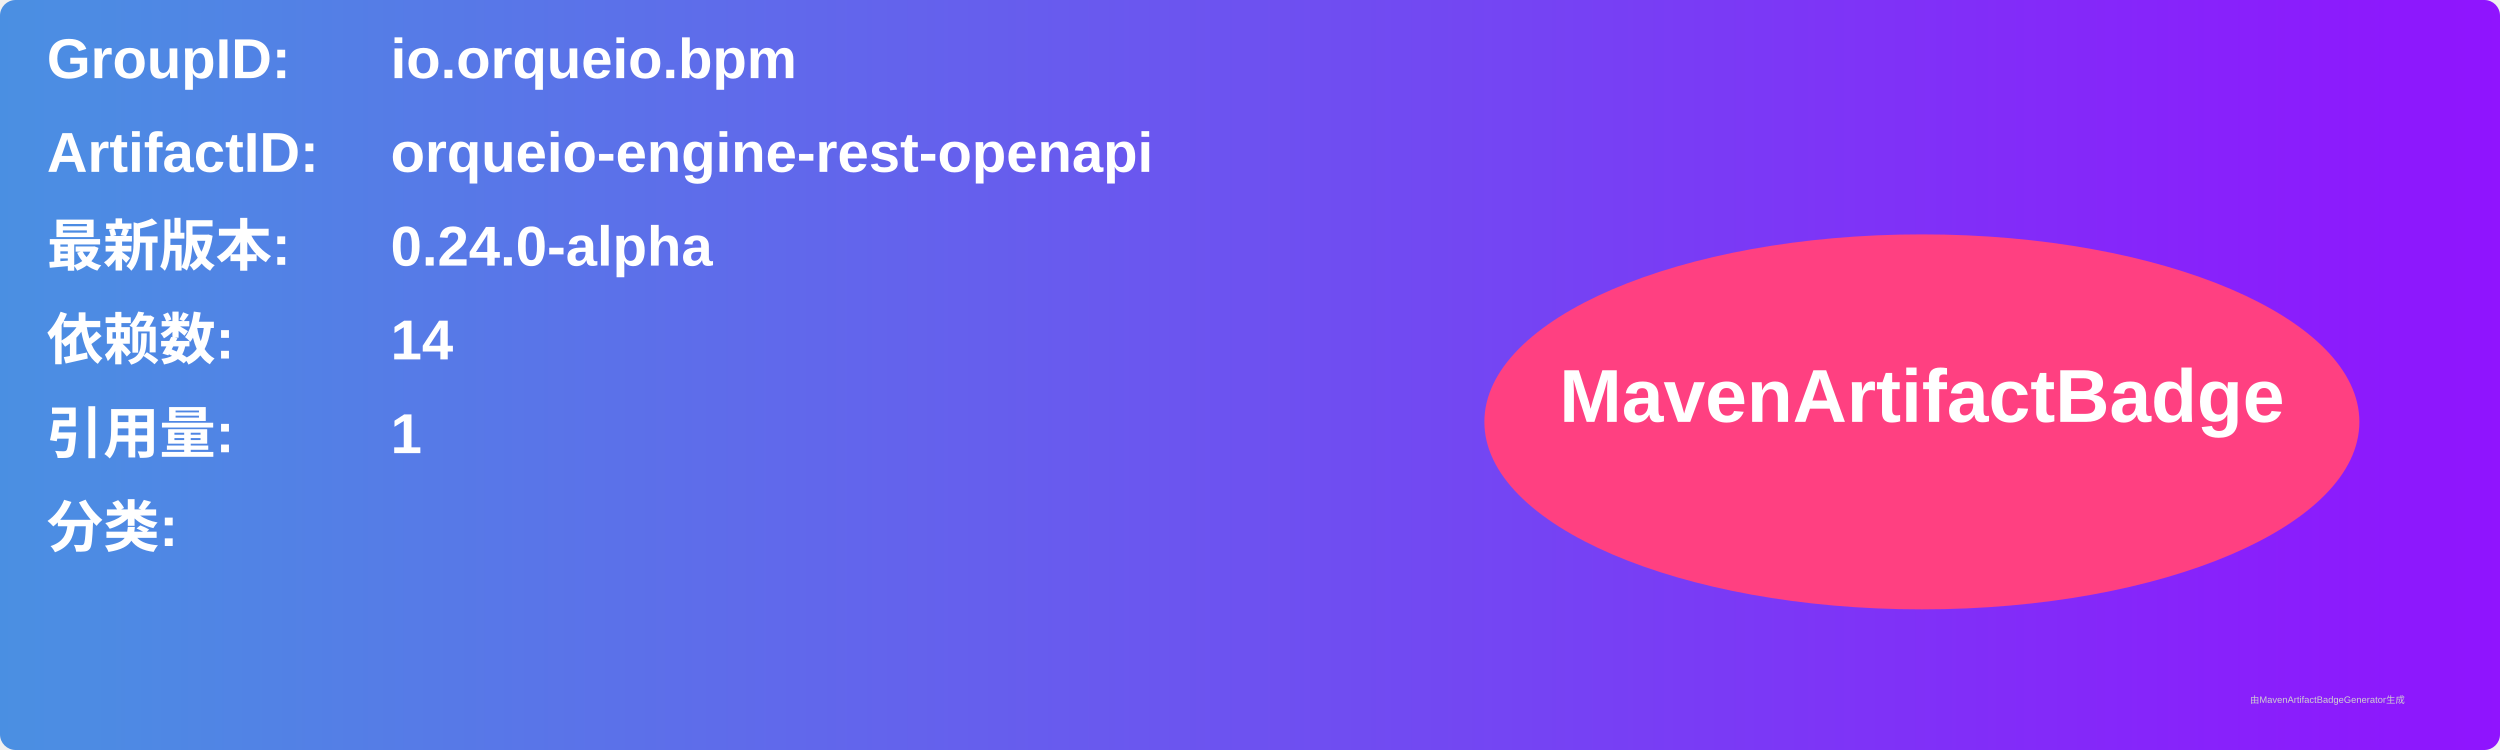
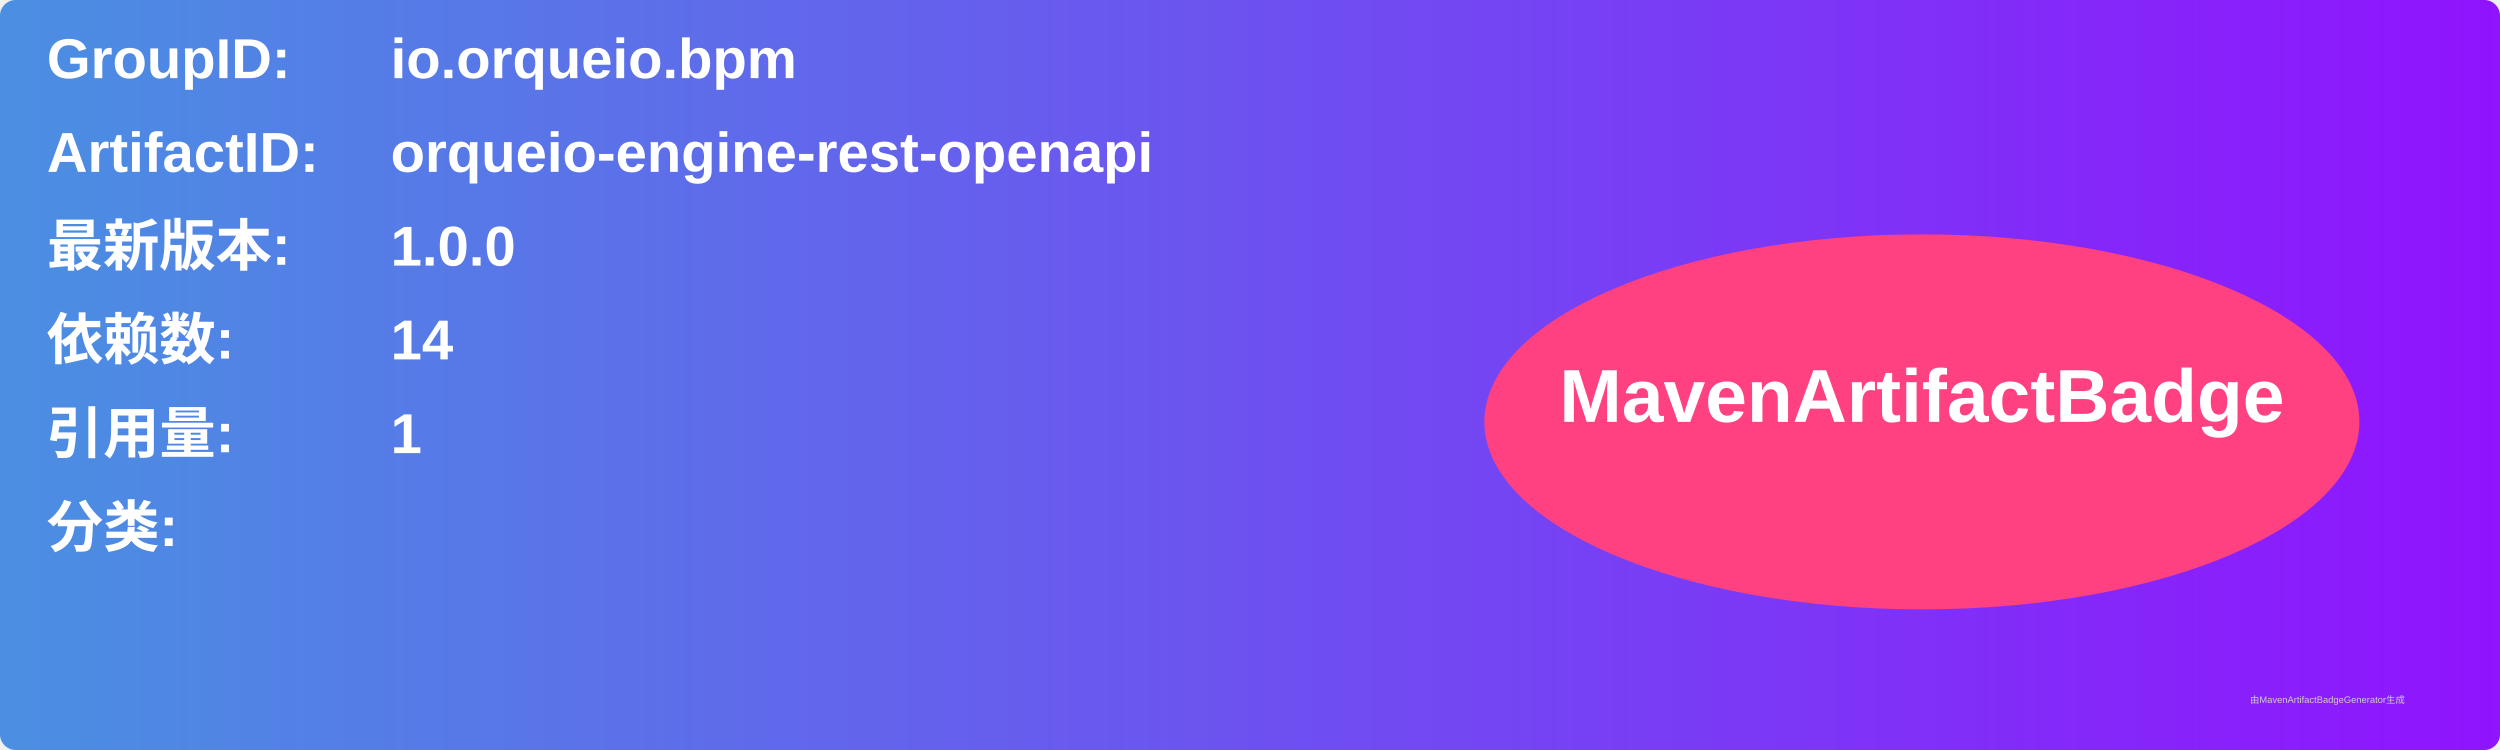
<svg xmlns="http://www.w3.org/2000/svg" width="800" height="240" viewBox="0 0 800 240">
  <linearGradient id="grad" x1="0%" y1="0%" x2="100%" y2="0%">
    <stop offset="0%" stop-color="#4a90e2" />
    <stop offset="100%" stop-color="#9013fe" />
  </linearGradient>
  <rect width="100%" height="100%" rx="5" ry="5" fill="url(#grad)" />
  <g transform="translate(15, 15)">
    <text x="0" y="10" font-family="Arial" font-size="18" fill="white" font-weight="bold" width="260">GroupID:</text>
    <text x="110" y="10" font-family="Arial" font-size="18" fill="white" font-weight="bold" width="460">io.orqueio.bpm</text>
    <text x="0" y="40" font-family="Arial" font-size="18" fill="white" font-weight="bold" width="260">ArtifactID:</text>
    <text x="110" y="40" font-family="Arial" font-size="18" fill="white" font-weight="bold" width="460">orqueio-engine-rest-openapi</text>
    <text x="0" y="70" font-family="Arial" font-size="18" fill="white" font-weight="bold">最新版本:</text>
    <text x="110" y="70" font-family="Arial" font-size="18" fill="white" font-weight="bold">
-       <tspan font-weight="bold">0.24.0-alpha</tspan>
+       <tspan font-weight="bold">1.0.0</tspan>
    </text>
    <text x="0" y="100" font-family="Arial" font-size="18" fill="white" font-weight="bold">依赖数: </text>
    <text x="110" y="100" font-family="Arial" font-size="18" fill="white">
      <tspan font-weight="bold">14</tspan>
    </text>
    <text x="0" y="130" font-family="Arial" font-size="18" fill="white" font-weight="bold">引用量: </text>
    <text x="110" y="130" font-family="Arial" font-size="18" fill="white">
      <tspan font-weight="bold">1</tspan>
    </text>
    <text x="0" y="160" font-family="Arial" font-size="18" fill="white" font-weight="bold">分类:</text>
    <text x="10" y="190" font-family="Arial" font-size="10" fill="white">
      <tspan font-weight="bold" />
    </text>
    <ellipse cx="600" cy="120" rx="140" ry="60" fill="#ff4081" />
    <text x="600" y="120" text-anchor="middle" font-family="Arial" font-size="24" fill="white" font-weight="bold">MavenArtifactBadge</text>
  </g>
  <text x="720" y="225" font-family="Arial" font-size="3" fill="#d0d0d0">由MavenArtifactBadgeGenerator生成</text>
</svg>
